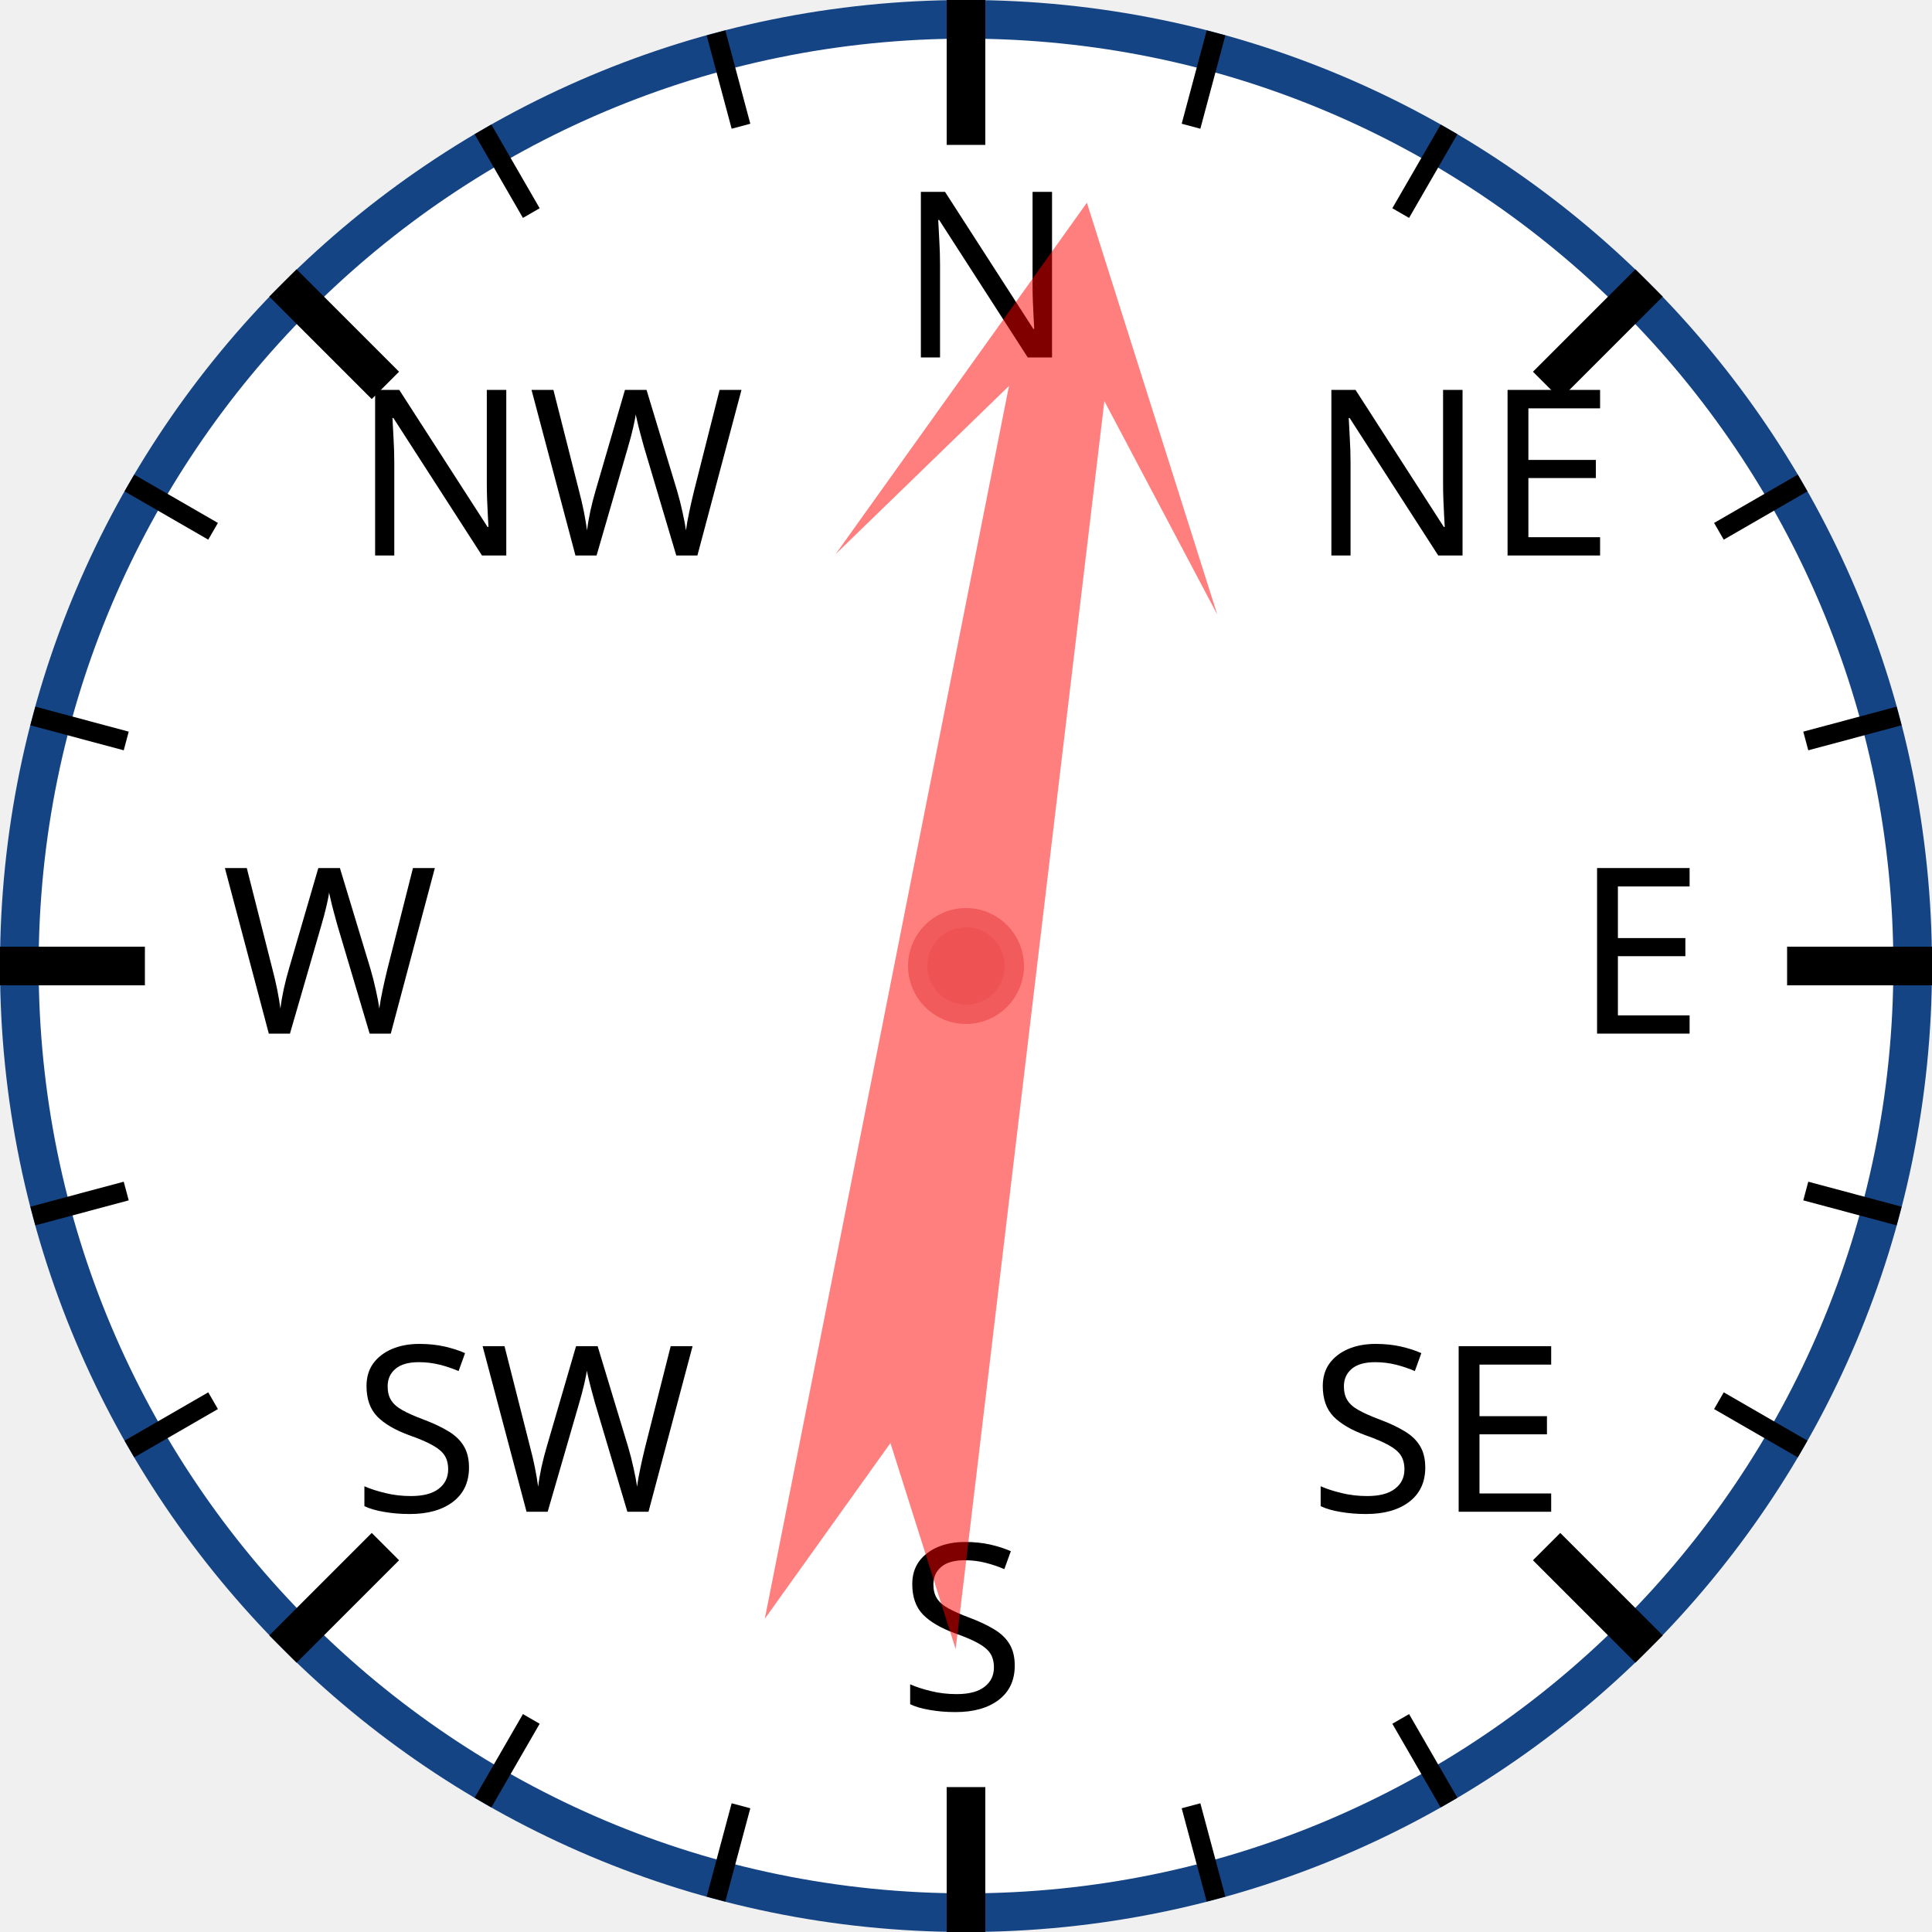
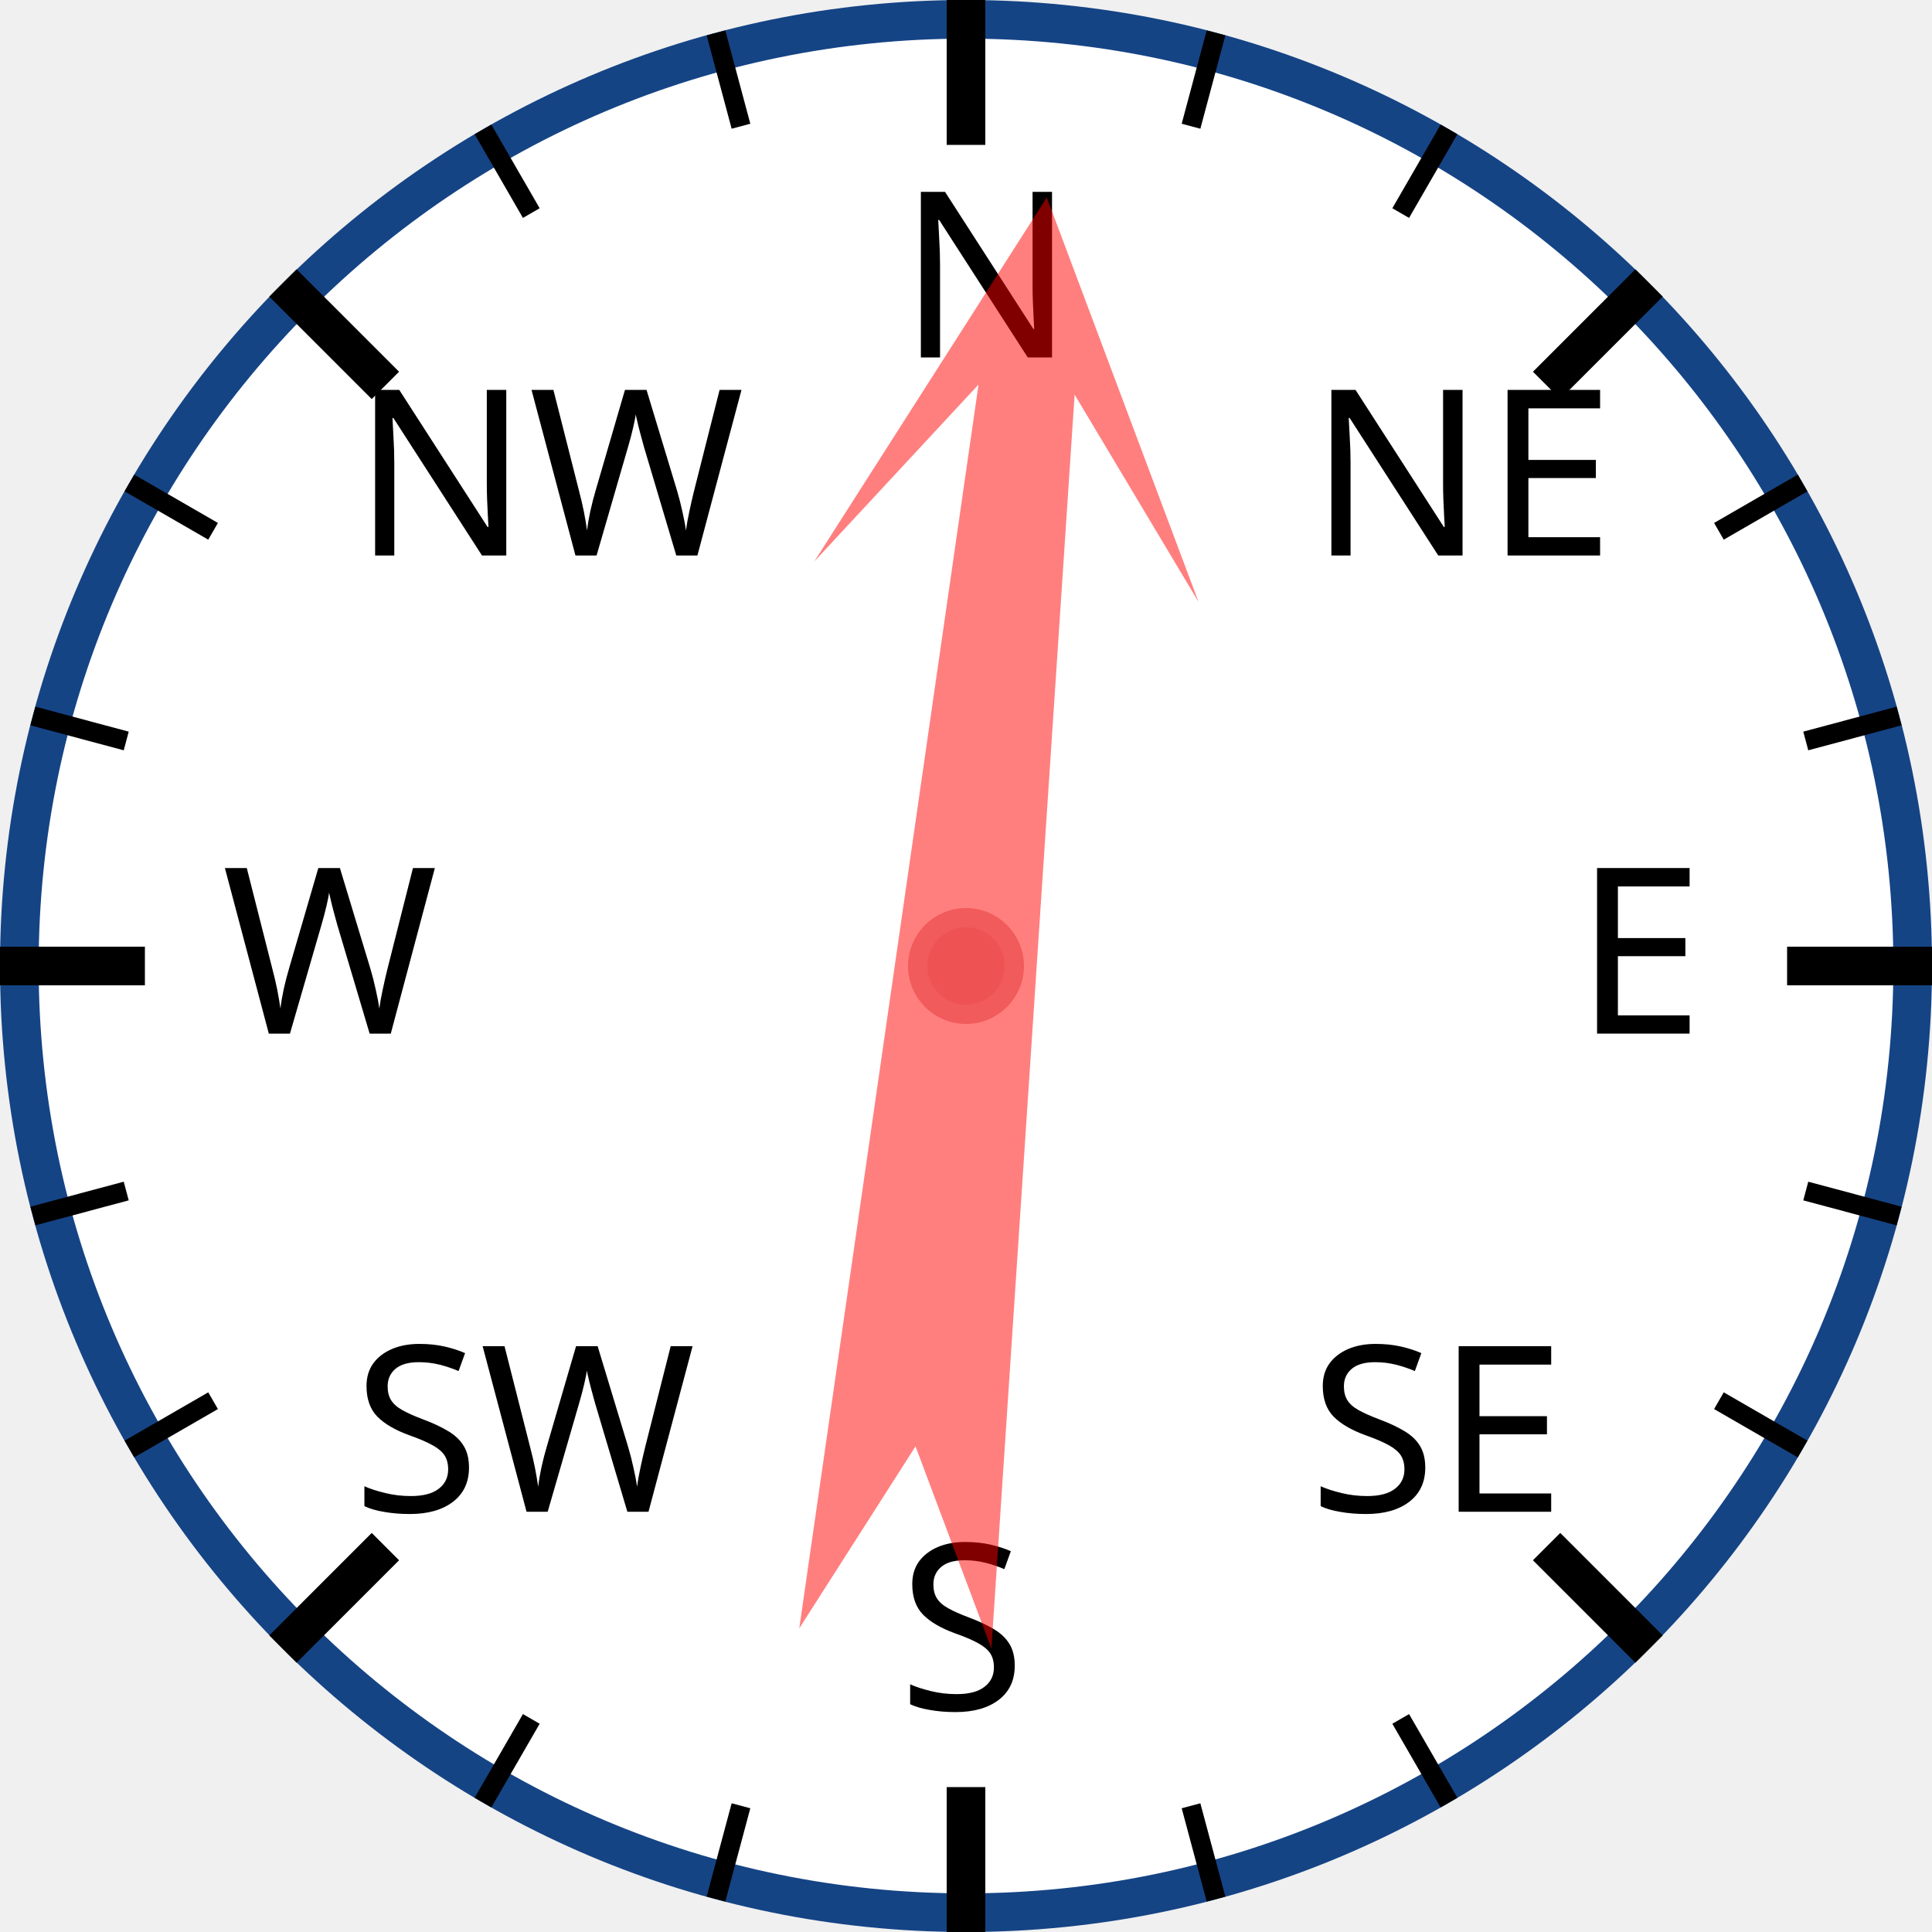
<svg xmlns="http://www.w3.org/2000/svg" width="120px" height="120px" viewBox="0 0 200 200">
  <circle cx="100" cy="100" r="98" style="fill: white; stroke: #154485; stroke-width: 4;" />
  <text x="93.0" y="37.0" style="font-family: sans-serif; font-size: 18pt;">N</text>
  <line x1="100.0" y1="0.0" x2="100.0" y2="15.0" style="stroke: black; stroke-width: 4;" />
  <line x1="74.118" y1="3.407" x2="76.706" y2="13.067" style="stroke: black; stroke-width: 2;" />
  <line x1="50" y1="13.397" x2="55" y2="22.058" style="stroke: black; stroke-width: 2;" />
  <text x="36.503" y="57.503" style="font-family: sans-serif; font-size: 18pt;">NW</text>
  <line x1="29.289" y1="29.289" x2="39.896" y2="39.896" style="stroke: black; stroke-width: 4;" />
  <line x1="13.397" y1="50" x2="22.058" y2="55" style="stroke: black; stroke-width: 2;" />
  <line x1="3.407" y1="74.118" x2="13.067" y2="76.706" style="stroke: black; stroke-width: 2;" />
  <text x="23.0" y="107.0" style="font-family: sans-serif; font-size: 18pt;">W</text>
  <line x1="0.0" y1="100.0" x2="15.0" y2="100.0" style="stroke: black; stroke-width: 4;" />
  <line x1="3.407" y1="125.882" x2="13.067" y2="123.294" style="stroke: black; stroke-width: 2;" />
  <line x1="13.397" y1="150" x2="22.058" y2="145" style="stroke: black; stroke-width: 2;" />
  <text x="36.503" y="156.497" style="font-family: sans-serif; font-size: 18pt;">SW</text>
  <line x1="29.289" y1="170.711" x2="39.896" y2="160.104" style="stroke: black; stroke-width: 4;" />
  <line x1="50" y1="186.603" x2="55" y2="177.942" style="stroke: black; stroke-width: 2;" />
  <line x1="74.118" y1="196.593" x2="76.706" y2="186.933" style="stroke: black; stroke-width: 2;" />
  <text x="93" y="177.0" style="font-family: sans-serif; font-size: 18pt;">S</text>
  <line x1="100" y1="200.0" x2="100" y2="185.0" style="stroke: black; stroke-width: 4;" />
  <line x1="125.882" y1="196.593" x2="123.294" y2="186.933" style="stroke: black; stroke-width: 2;" />
  <line x1="150.0" y1="186.603" x2="145.0" y2="177.942" style="stroke: black; stroke-width: 2;" />
  <text x="135.497" y="156.497" style="font-family: sans-serif; font-size: 18pt;">SE</text>
  <line x1="170.711" y1="170.711" x2="160.104" y2="160.104" style="stroke: black; stroke-width: 4;" />
  <line x1="186.603" y1="150" x2="177.942" y2="145" style="stroke: black; stroke-width: 2;" />
  <line x1="196.593" y1="125.882" x2="186.933" y2="123.294" style="stroke: black; stroke-width: 2;" />
  <text x="163.0" y="107" style="font-family: sans-serif; font-size: 18pt;">E</text>
  <line x1="200.0" y1="100" x2="185.0" y2="100" style="stroke: black; stroke-width: 4;" />
  <line x1="196.593" y1="74.118" x2="186.933" y2="76.706" style="stroke: black; stroke-width: 2;" />
  <line x1="186.603" y1="50" x2="177.942" y2="55" style="stroke: black; stroke-width: 2;" />
  <text x="135.497" y="57.503" style="font-family: sans-serif; font-size: 18pt;">NE</text>
  <line x1="170.711" y1="29.289" x2="160.104" y2="39.896" style="stroke: black; stroke-width: 4;" />
  <line x1="150" y1="13.397" x2="145" y2="22.058" style="stroke: black; stroke-width: 2;" />
  <line x1="125.882" y1="3.407" x2="123.294" y2="13.067" style="stroke: black; stroke-width: 2;" />
-   <polygon points="100 20 120 60 105 40 110 170 100 150 90 170 95 40 80 60" style="fill: red; fill-opacity: 0.5;" transform="rotate(9,100,100)" />
+   <polygon points="100 20 120 60 105 40 110 170 100 150 90 170 95 40 80 60" style="fill: red; fill-opacity: 0.5;" transform="rotate(6,100,100)" />
  <circle cx="100" cy="100" r="5" style="fill: #EE5252; stroke: #F25B5B; stroke-width: 2;" />
</svg>
